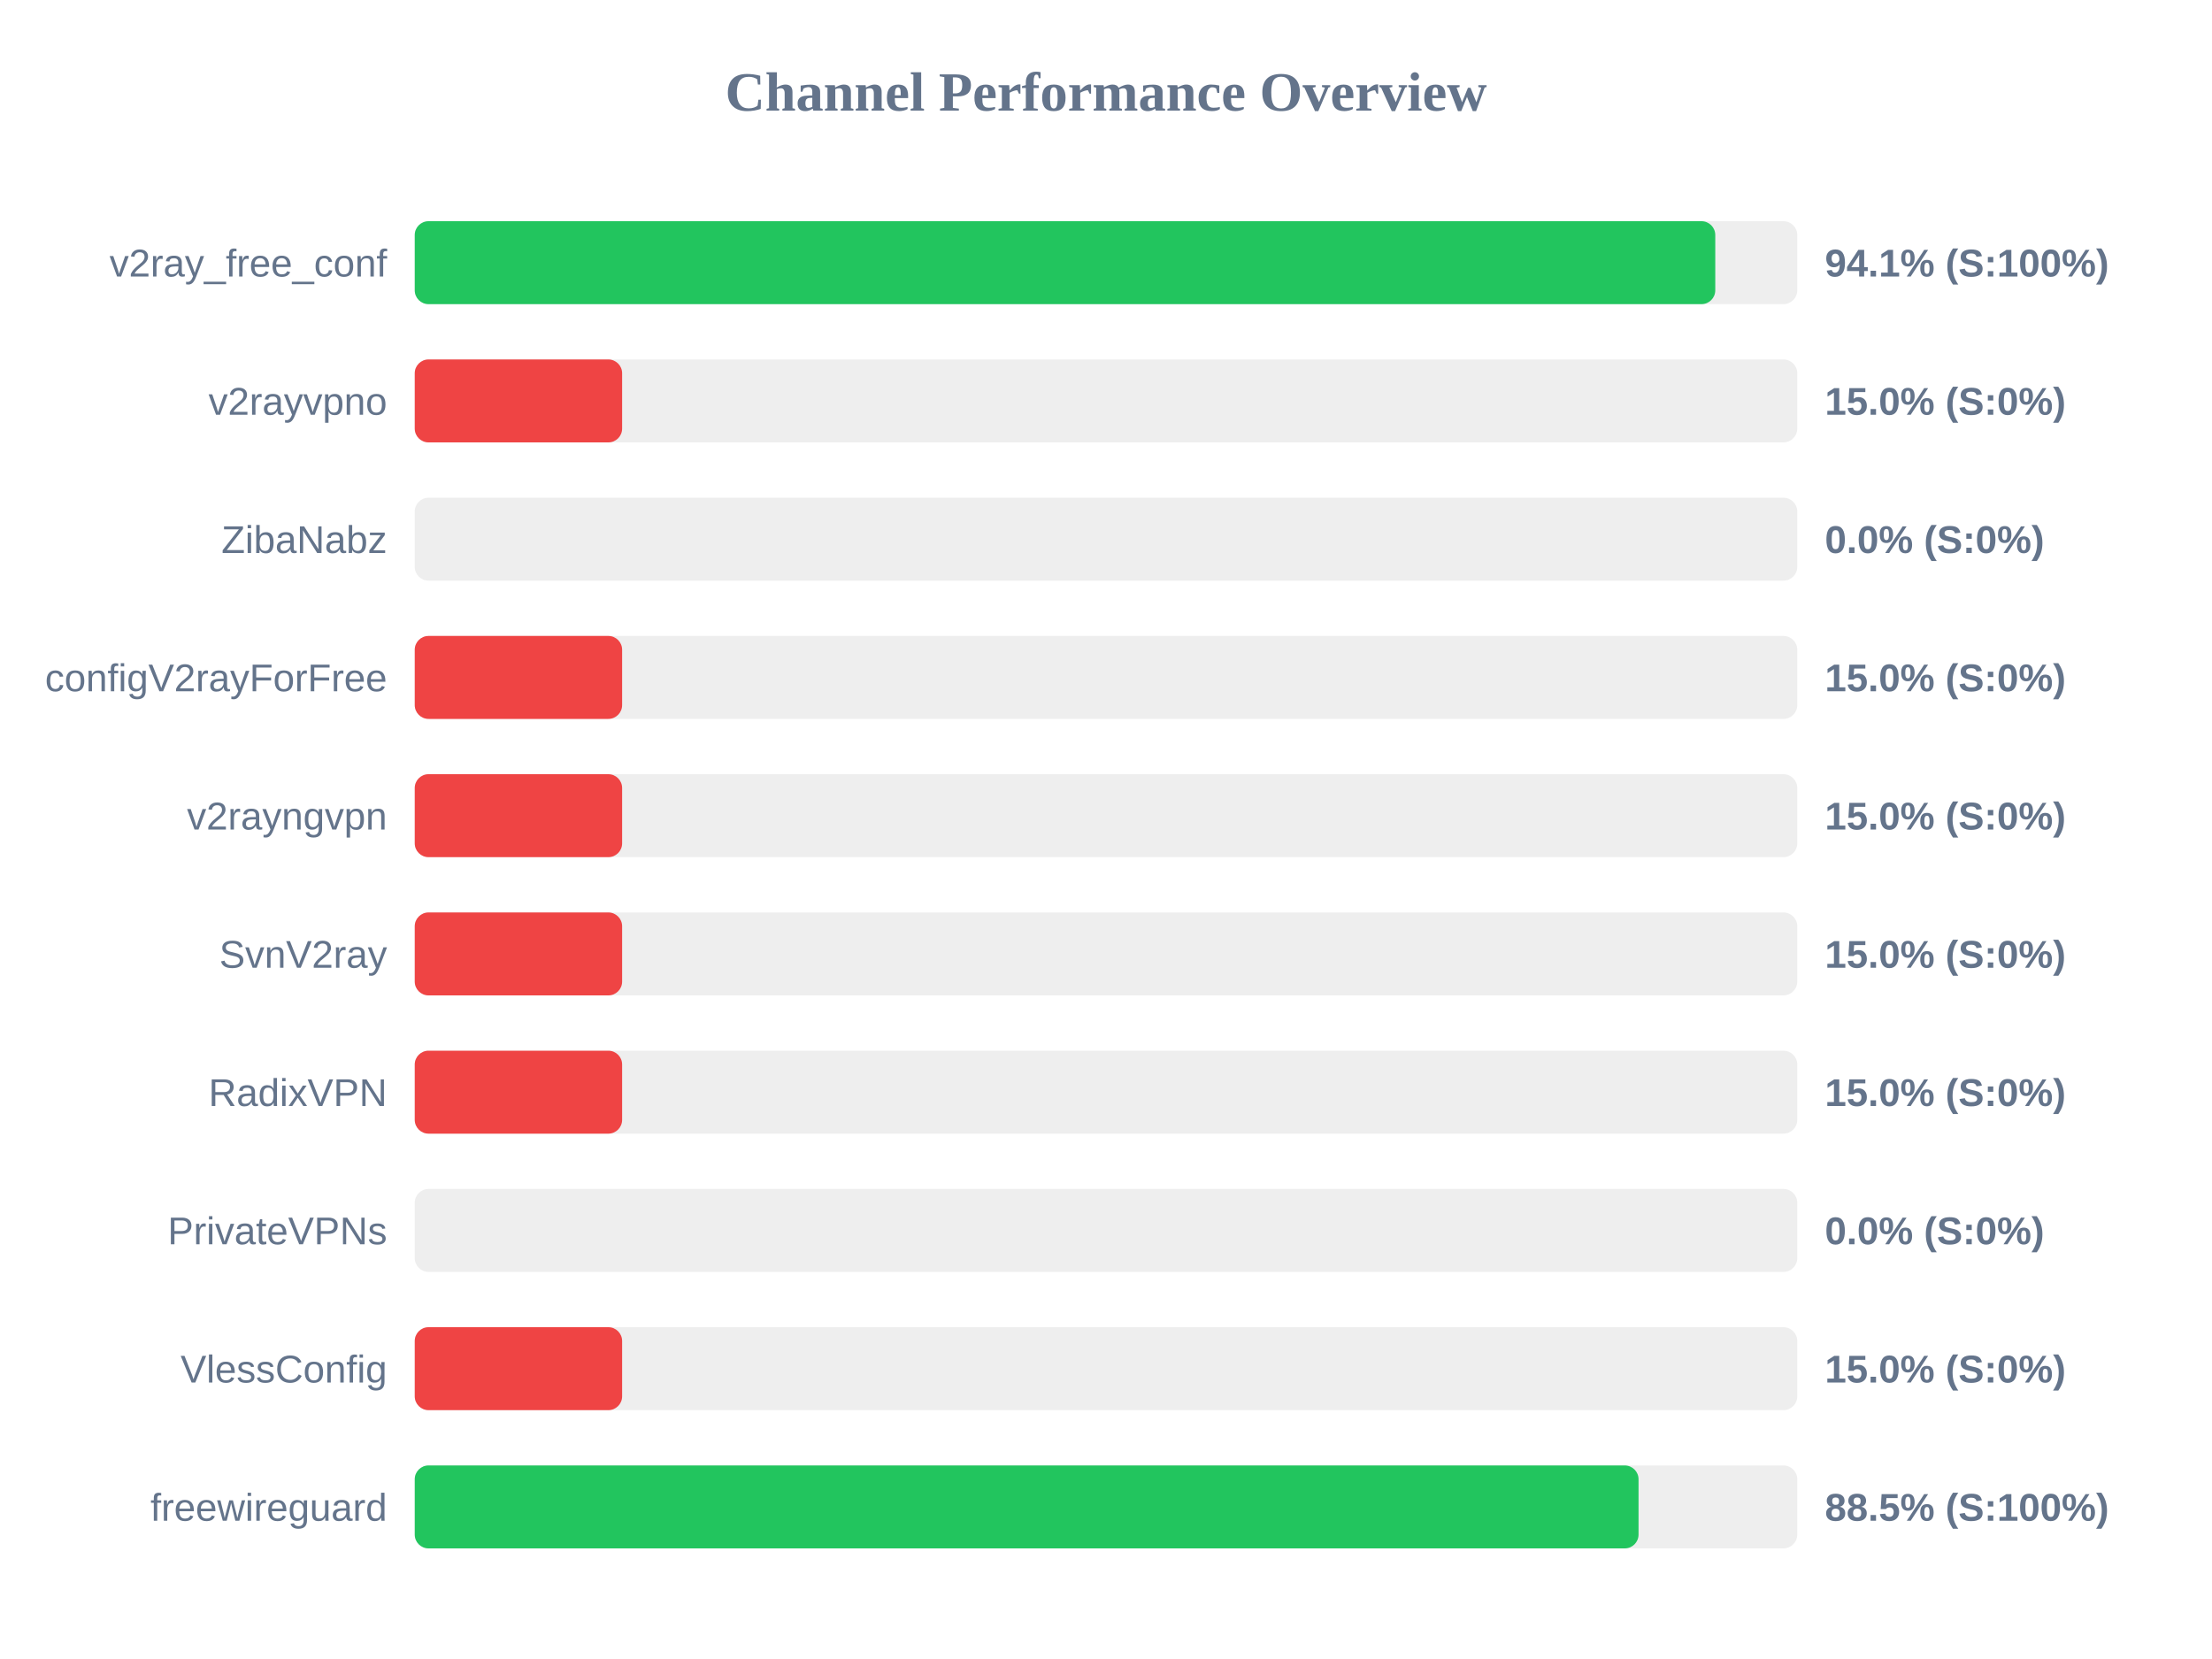
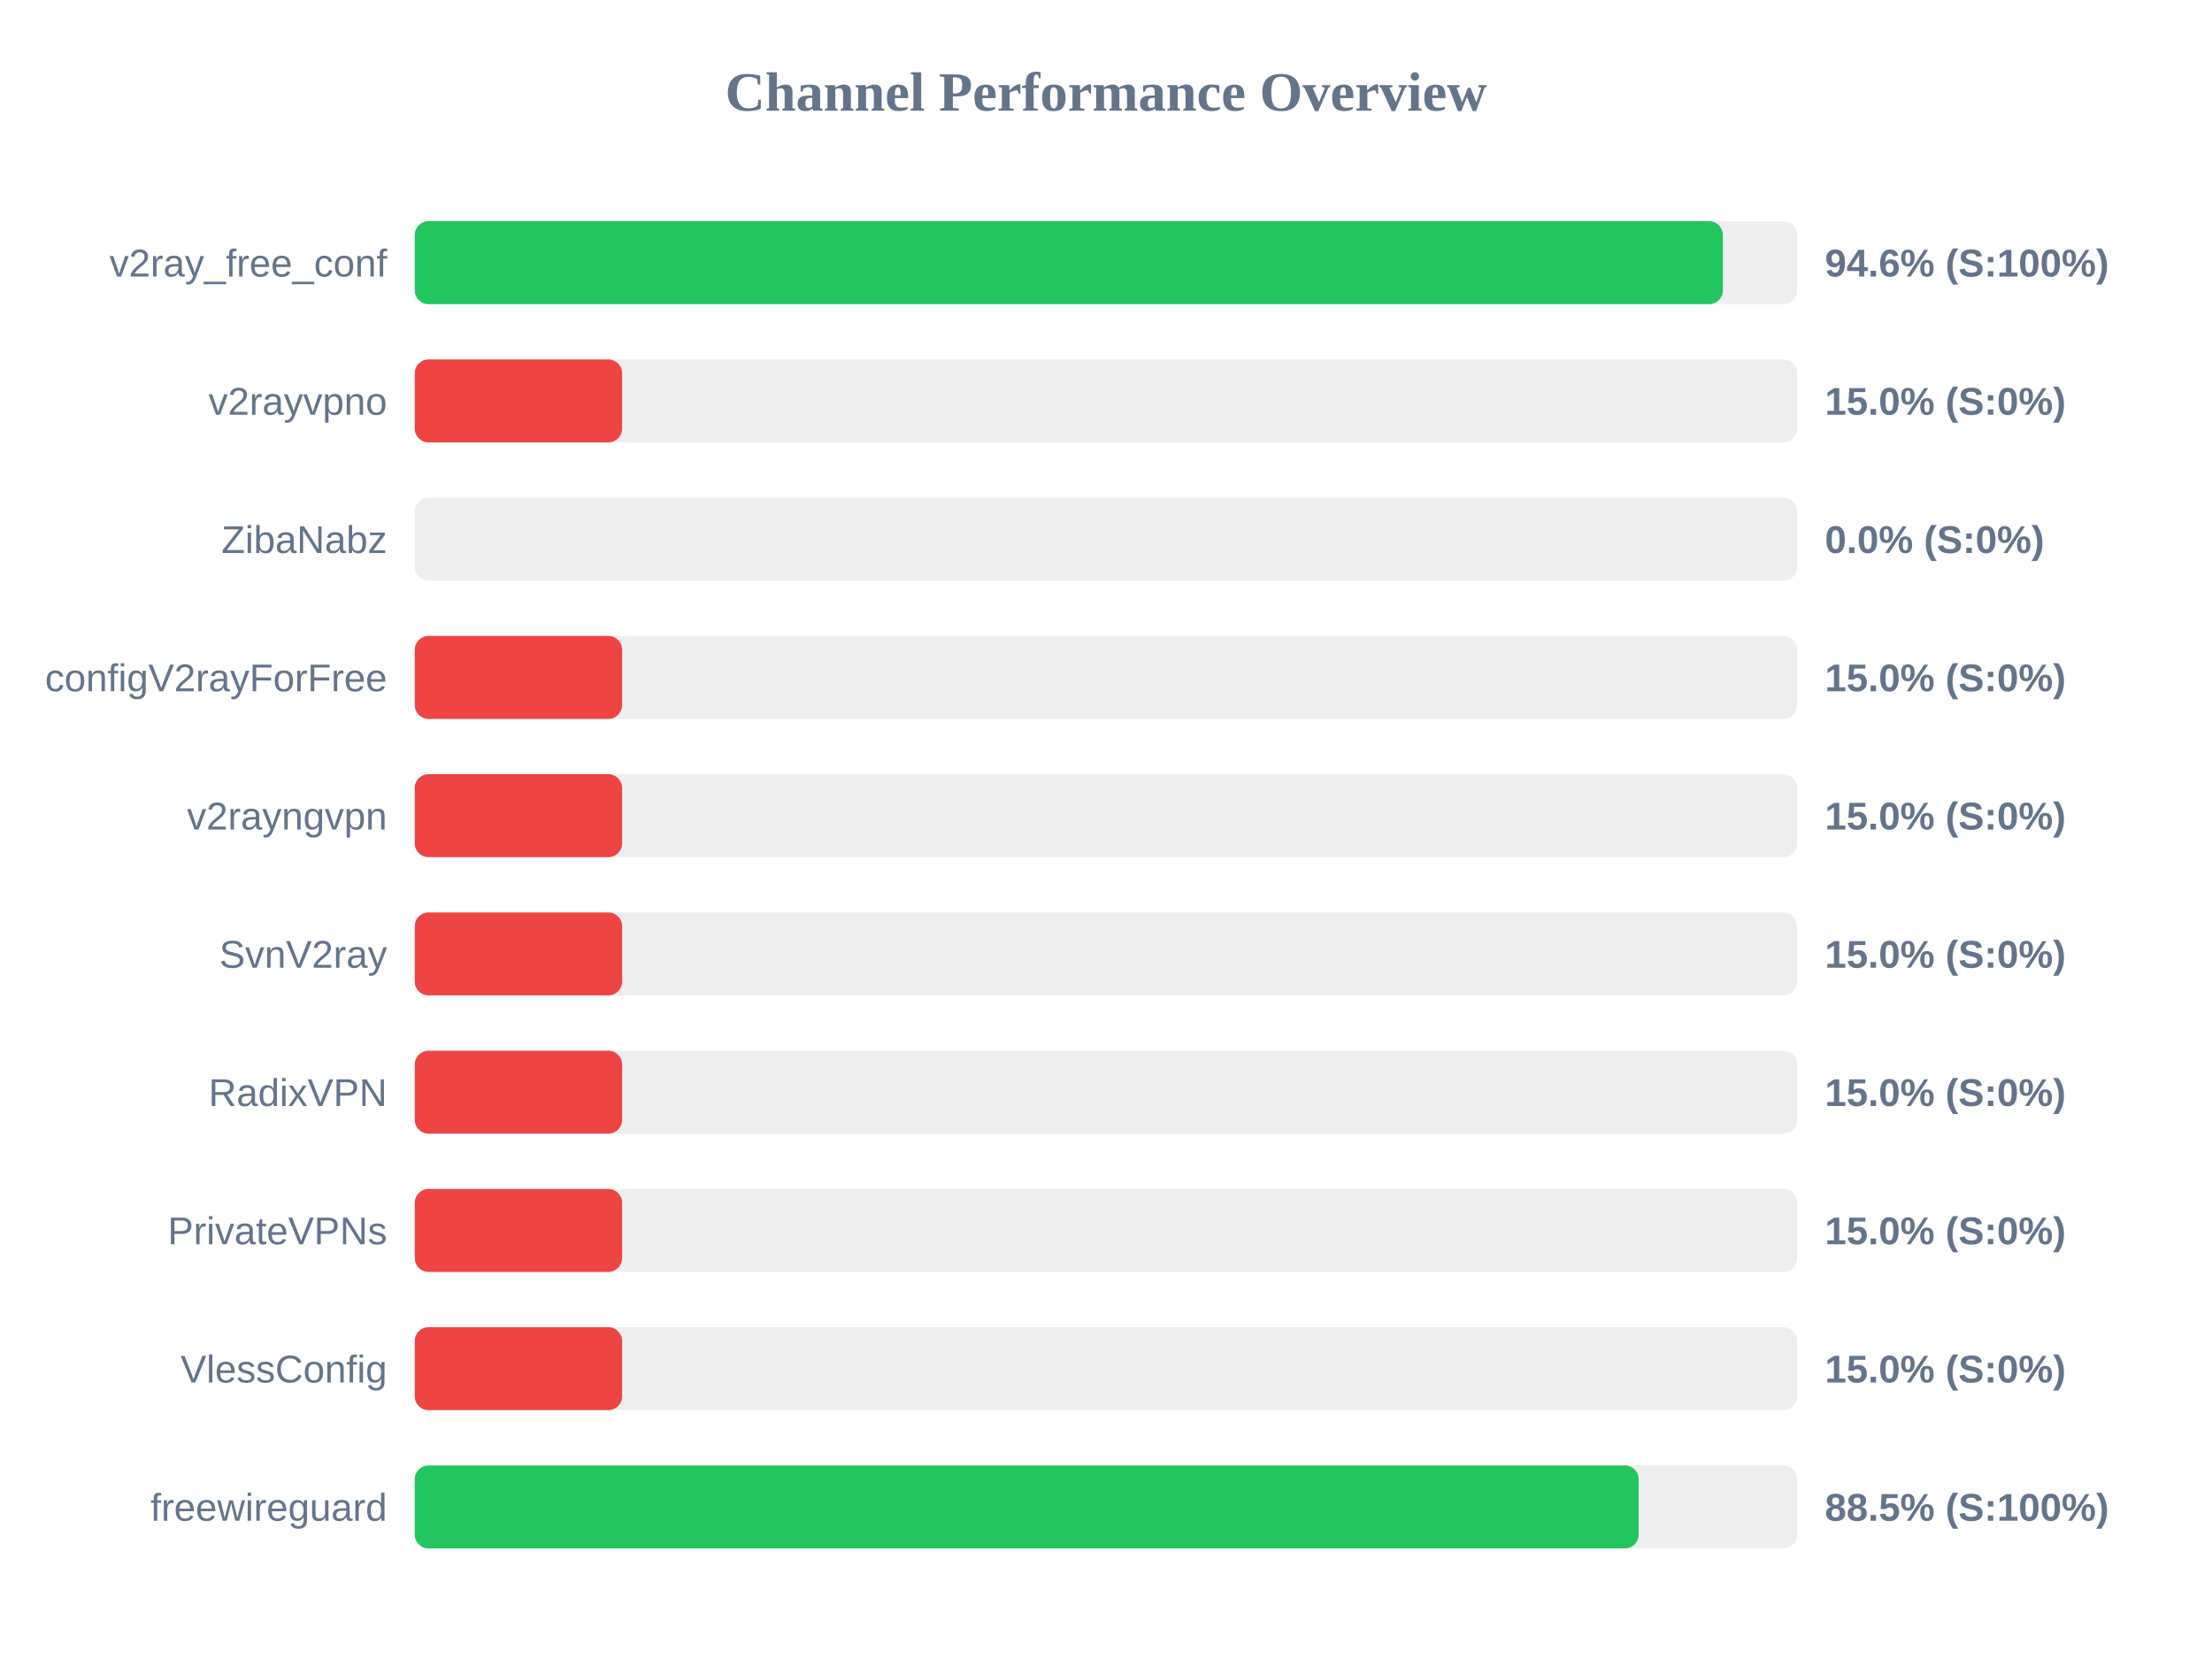
<svg xmlns="http://www.w3.org/2000/svg" width="800" height="600" version="1.1">
  <style>
        .row { font: 14px Arial; fill: #64748b; }
        .score { font: bold 14px Arial; fill: #64748b; }
    </style>
  <text x="400" y="40" text-anchor="middle" font-size="20px" font-weight="bold" fill="#64748b">Channel Performance Overview</text>
  <rect x="150" y="80" width="500" height="30" fill="#eee" rx="5" />
-   <rect x="150" y="80" width="470.35" height="30" fill="#22c55e" rx="5" />
+   <rect x="150" y="80" width="473.1" height="30" fill="#22c55e" rx="5" />
  <text x="140" y="100" text-anchor="end" class="row">v2ray_free_conf</text>
-   <text x="660" y="100" text-anchor="start" class="score">94.1% (S:100%)</text>
+   <text x="660" y="100" text-anchor="start" class="score">94.6% (S:100%)</text>
  <rect x="150" y="130" width="500" height="30" fill="#eee" rx="5" />
  <rect x="150" y="130" width="75.0" height="30" fill="#ef4444" rx="5" />
  <text x="140" y="150" text-anchor="end" class="row">v2rayvpno</text>
  <text x="660" y="150" text-anchor="start" class="score">15.0% (S:0%)</text>
  <rect x="150" y="180" width="500" height="30" fill="#eee" rx="5" />
  <rect x="150" y="180" width="0.0" height="30" fill="#ef4444" rx="5" />
  <text x="140" y="200" text-anchor="end" class="row">ZibaNabz</text>
  <text x="660" y="200" text-anchor="start" class="score">0.0% (S:0%)</text>
  <rect x="150" y="230" width="500" height="30" fill="#eee" rx="5" />
  <rect x="150" y="230" width="75.0" height="30" fill="#ef4444" rx="5" />
  <text x="140" y="250" text-anchor="end" class="row">configV2rayForFree</text>
  <text x="660" y="250" text-anchor="start" class="score">15.0% (S:0%)</text>
  <rect x="150" y="280" width="500" height="30" fill="#eee" rx="5" />
  <rect x="150" y="280" width="75.0" height="30" fill="#ef4444" rx="5" />
  <text x="140" y="300" text-anchor="end" class="row">v2rayngvpn</text>
  <text x="660" y="300" text-anchor="start" class="score">15.0% (S:0%)</text>
  <rect x="150" y="330" width="500" height="30" fill="#eee" rx="5" />
  <rect x="150" y="330" width="75.0" height="30" fill="#ef4444" rx="5" />
  <text x="140" y="350" text-anchor="end" class="row">SvnV2ray</text>
  <text x="660" y="350" text-anchor="start" class="score">15.0% (S:0%)</text>
  <rect x="150" y="380" width="500" height="30" fill="#eee" rx="5" />
  <rect x="150" y="380" width="75.0" height="30" fill="#ef4444" rx="5" />
  <text x="140" y="400" text-anchor="end" class="row">RadixVPN</text>
  <text x="660" y="400" text-anchor="start" class="score">15.0% (S:0%)</text>
  <rect x="150" y="430" width="500" height="30" fill="#eee" rx="5" />
-   <rect x="150" y="430" width="0.0" height="30" fill="#ef4444" rx="5" />
+   <rect x="150" y="430" width="75.0" height="30" fill="#ef4444" rx="5" />
  <text x="140" y="450" text-anchor="end" class="row">PrivateVPNs</text>
-   <text x="660" y="450" text-anchor="start" class="score">0.0% (S:0%)</text>
+   <text x="660" y="450" text-anchor="start" class="score">15.0% (S:0%)</text>
  <rect x="150" y="480" width="500" height="30" fill="#eee" rx="5" />
  <rect x="150" y="480" width="75.0" height="30" fill="#ef4444" rx="5" />
  <text x="140" y="500" text-anchor="end" class="row">VlessConfig</text>
  <text x="660" y="500" text-anchor="start" class="score">15.0% (S:0%)</text>
  <rect x="150" y="530" width="500" height="30" fill="#eee" rx="5" />
-   <rect x="150" y="530" width="442.6" height="30" fill="#22c55e" rx="5" />
+   <rect x="150" y="530" width="442.65" height="30" fill="#22c55e" rx="5" />
  <text x="140" y="550" text-anchor="end" class="row">freewireguard</text>
  <text x="660" y="550" text-anchor="start" class="score">88.5% (S:100%)</text>
</svg>
